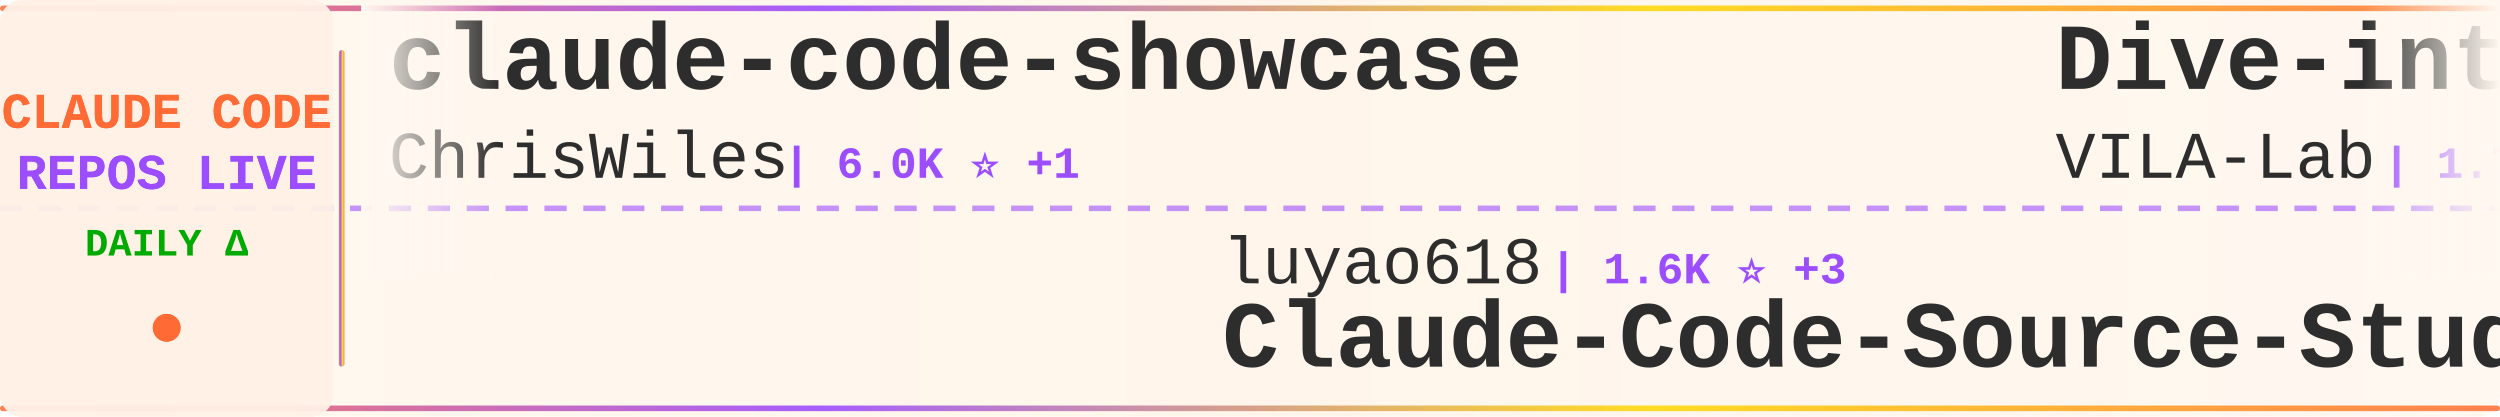
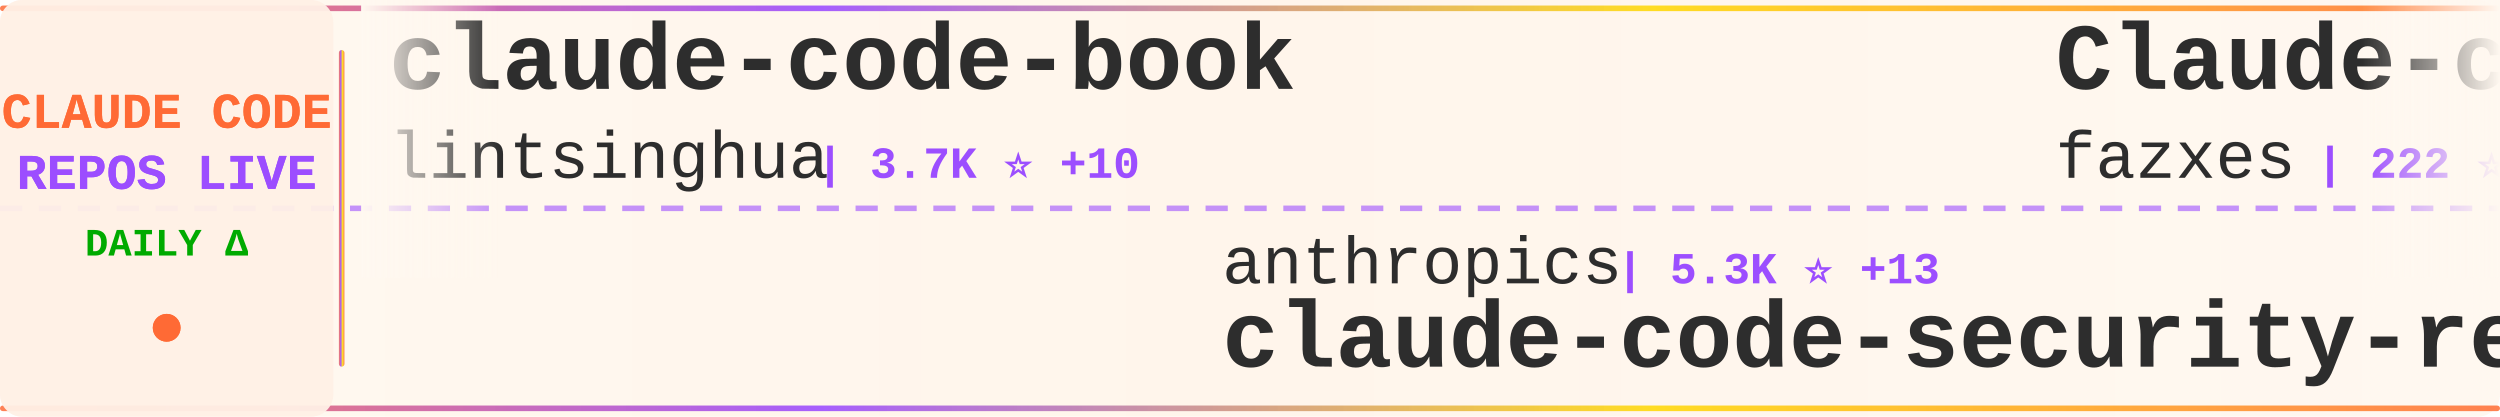
<svg xmlns="http://www.w3.org/2000/svg" width="900" height="150">
  <defs>
    <linearGradient id="tickerBg" x1="0%" y1="0%" x2="100%" y2="0%">
      <stop offset="0%" style="stop-color:#fff8f0;stop-opacity:0.98" />
      <stop offset="50%" style="stop-color:#fff5eb;stop-opacity:1" />
      <stop offset="100%" style="stop-color:#fff8f0;stop-opacity:0.98" />
    </linearGradient>
    <linearGradient id="borderGrad" x1="0%" y1="0%" x2="100%" y2="0%">
      <stop offset="0%" style="stop-color:#FF6B35;stop-opacity:0.85">
        <animate attributeName="stop-opacity" values="0.85;1;0.85" dur="2s" repeatCount="indefinite" />
      </stop>
      <stop offset="33%" style="stop-color:#9C4EFF;stop-opacity:0.9">
        <animate attributeName="stop-opacity" values="0.9;1;0.9" dur="2.2s" repeatCount="indefinite" />
      </stop>
      <stop offset="66%" style="stop-color:#FFD700;stop-opacity:0.85">
        <animate attributeName="stop-opacity" values="0.85;1;0.85" dur="1.8s" repeatCount="indefinite" />
      </stop>
      <stop offset="100%" style="stop-color:#FF6B35;stop-opacity:0.85">
        <animate attributeName="stop-opacity" values="0.85;1;0.85" dur="2s" repeatCount="indefinite" />
      </stop>
    </linearGradient>
    <filter id="textGlow">
      <feGaussianBlur stdDeviation="0.15" result="coloredBlur" />
      <feMerge>
        <feMergeNode in="coloredBlur" />
        <feMergeNode in="SourceGraphic" />
      </feMerge>
    </filter>
    <filter id="metricGlow">
      <feGaussianBlur stdDeviation="0.2" result="coloredBlur" />
      <feMerge>
        <feMergeNode in="coloredBlur" />
        <feMergeNode in="SourceGraphic" />
      </feMerge>
    </filter>
    <linearGradient id="leftFade" x1="0%" y1="0%" x2="100%" y2="0%">
      <stop offset="0%" style="stop-color:#fff8f0;stop-opacity:1" />
      <stop offset="100%" style="stop-color:#fff8f0;stop-opacity:0" />
    </linearGradient>
    <linearGradient id="rightFade" x1="0%" y1="0%" x2="100%" y2="0%">
      <stop offset="0%" style="stop-color:#fff8f0;stop-opacity:0" />
      <stop offset="100%" style="stop-color:#fff8f0;stop-opacity:1" />
    </linearGradient>
  </defs>
  <rect width="900" height="150" fill="url(#tickerBg)" rx="8" />
  <rect x="0" y="2" width="900" height="2" fill="url(#borderGrad)" rx="1" />
  <rect x="0" y="146" width="900" height="2" fill="url(#borderGrad)" rx="1" />
  <line x1="0" y1="75" x2="900" y2="75" stroke="#9C4EFF" stroke-width="2" stroke-dasharray="8 6" opacity="0.6" />
  <rect x="0" y="0" width="120" height="150" fill="#fff0e6" opacity="0.95" rx="8" />
  <text x="60" y="46" font-family="'Courier New', monospace" font-size="18" font-weight="bold" fill="#FF6B35" text-anchor="middle" filter="url(#textGlow)">
    CLAUDE CODE
  </text>
  <text x="60" y="68" font-family="'Courier New', monospace" font-size="18" font-weight="bold" fill="#9C4EFF" text-anchor="middle" filter="url(#textGlow)">
    REPOS LIVE
  </text>
  <text x="60" y="92" font-family="'Courier New', monospace" font-size="14" font-weight="bold" fill="#00aa00" text-anchor="middle">
    DAILY Δ
  </text>
  <circle cx="60" cy="118" r="5" fill="#FF6B35" filter="url(#metricGlow)">
    <animate attributeName="r" values="4;6;4" dur="1.5s" repeatCount="indefinite" />
    <animate attributeName="opacity" values="0.6;1;0.6" dur="1.5s" repeatCount="indefinite" />
  </circle>
  <rect x="122" y="18" width="2" height="114" fill="url(#borderGrad)" rx="1" />
  <clipPath id="tickerClip">
    <rect x="130" y="0" width="770" height="150" />
  </clipPath>
  <g clip-path="url(#tickerClip)">
    <g id="tickerItems">
      <animateTransform attributeName="transform" attributeType="XML" type="translate" from="0 0" to="-3000 0" dur="54s" repeatCount="indefinite" />
      <g transform="translate(0, 0)">
+         <text x="140" y="32" font-family="'Courier New', monospace" font-size="34" font-weight="bold" fill="#2d2d2d">claude-code-book</text>
+         <text x="140" y="64" font-family="'Courier New', monospace" font-size="24" font-weight="normal" fill="#2d2d2d" opacity="1.0">lintsinghua</text>
+         <text x="294" y="64" font-family="'Courier New', monospace" font-size="16" font-weight="bold" fill="#9C4EFF"> | 3.7K ⭐ +10</text>
+       </g>
+       <g transform="translate(300, 0)">
+         <text x="140" y="102" font-family="'Courier New', monospace" font-size="24" font-weight="normal" fill="#2d2d2d" opacity="1.0">anthropics</text>
+         <text x="282" y="102" font-family="'Courier New', monospace" font-size="16" font-weight="bold" fill="#9C4EFF"> | 5.3K ⭐ +13</text>
+         <text x="140" y="132" font-family="'Courier New', monospace" font-size="34" font-weight="bold" fill="#2d2d2d">claude-code-security-rev...</text>
+       </g>
+       <g transform="translate(600, 0)">
+         <text x="140" y="32" font-family="'Courier New', monospace" font-size="34" font-weight="bold" fill="#2d2d2d">Claude-code</text>
+         <text x="140" y="64" font-family="'Courier New', monospace" font-size="24" font-weight="normal" fill="#2d2d2d" opacity="1.0">fazxes</text>
+         <text x="234" y="64" font-family="'Courier New', monospace" font-size="16" font-weight="bold" fill="#9C4EFF"> | 222 ⭐</text>
+       </g>
+       <g transform="translate(900, 0)">
+         <text x="140" y="102" font-family="'Courier New', monospace" font-size="24" font-weight="normal" fill="#2d2d2d" opacity="1.0">https-deeplearning-ai</text>
+         <text x="414" y="102" font-family="'Courier New', monospace" font-size="16" font-weight="bold" fill="#9C4EFF"> | 533 ⭐</text>
+         <text x="140" y="132" font-family="'Courier New', monospace" font-size="34" font-weight="bold" fill="#2d2d2d">sc-claude-code-files</text>
+       </g>
+       <g transform="translate(1200, 0)">
        <text x="140" y="32" font-family="'Courier New', monospace" font-size="34" font-weight="bold" fill="#2d2d2d">claude-code-showcase</text>
        <text x="140" y="64" font-family="'Courier New', monospace" font-size="24" font-weight="normal" fill="#2d2d2d" opacity="1.0">ChrisWiles</text>
-         <text x="282" y="64" font-family="'Courier New', monospace" font-size="16" font-weight="bold" fill="#9C4EFF"> | 6.0K ⭐ +1</text>
-       </g>
-       <g transform="translate(300, 0)">
-         <text x="140" y="102" font-family="'Courier New', monospace" font-size="24" font-weight="normal" fill="#2d2d2d" opacity="1.0">luyao618</text>
-         <text x="258" y="102" font-family="'Courier New', monospace" font-size="16" font-weight="bold" fill="#9C4EFF"> | 1.6K ⭐ +3</text>
-         <text x="140" y="132" font-family="'Courier New', monospace" font-size="34" font-weight="bold" fill="#2d2d2d">Claude-Code-Source-Study</text>
-       </g>
-       <g transform="translate(600, 0)">
-         <text x="140" y="32" font-family="'Courier New', monospace" font-size="34" font-weight="bold" fill="#2d2d2d">Dive-into-Claude-Code</text>
-         <text x="140" y="64" font-family="'Courier New', monospace" font-size="24" font-weight="normal" fill="#2d2d2d" opacity="1.0">VILA-Lab</text>
-         <text x="258" y="64" font-family="'Courier New', monospace" font-size="16" font-weight="bold" fill="#9C4EFF"> | 1.7K ⭐ +11</text>
-       </g>
-       <g transform="translate(900, 0)">
-         <text x="140" y="102" font-family="'Courier New', monospace" font-size="24" font-weight="normal" fill="#2d2d2d" opacity="1.0">LING71671</text>
-         <text x="270" y="102" font-family="'Courier New', monospace" font-size="16" font-weight="bold" fill="#9C4EFF"> | 897 ⭐</text>
-         <text x="140" y="132" font-family="'Courier New', monospace" font-size="34" font-weight="bold" fill="#2d2d2d">Open-ClaudeCode</text>
-       </g>
-       <g transform="translate(1200, 0)">
-         <text x="140" y="32" font-family="'Courier New', monospace" font-size="34" font-weight="bold" fill="#2d2d2d">claude-code-telegram</text>
-         <text x="140" y="64" font-family="'Courier New', monospace" font-size="24" font-weight="normal" fill="#2d2d2d" opacity="1.0">RichardAtCT</text>
-         <text x="294" y="64" font-family="'Courier New', monospace" font-size="16" font-weight="bold" fill="#9C4EFF"> | 2.7K ⭐ +2</text>
+         <text x="282" y="64" font-family="'Courier New', monospace" font-size="16" font-weight="bold" fill="#9C4EFF"> | 6.0K ⭐ +3</text>
      </g>
      <g transform="translate(1500, 0)">
-         <text x="140" y="102" font-family="'Courier New', monospace" font-size="24" font-weight="normal" fill="#2d2d2d" opacity="1.0">VineeTagarwaL-code</text>
-         <text x="378" y="102" font-family="'Courier New', monospace" font-size="16" font-weight="bold" fill="#9C4EFF"> | 276 ⭐</text>
+         <text x="140" y="102" font-family="'Courier New', monospace" font-size="24" font-weight="normal" fill="#2d2d2d" opacity="1.0">Alishahryar1</text>
+         <text x="306" y="102" font-family="'Courier New', monospace" font-size="16" font-weight="bold" fill="#9C4EFF"> | 36.7K ⭐ +260</text>
+         <text x="140" y="132" font-family="'Courier New', monospace" font-size="34" font-weight="bold" fill="#2d2d2d">free-claude-code</text>
+       </g>
+       <g transform="translate(1800, 0)">
+         <text x="140" y="32" font-family="'Courier New', monospace" font-size="34" font-weight="bold" fill="#2d2d2d">claude-code</text>
+         <text x="140" y="64" font-family="'Courier New', monospace" font-size="24" font-weight="normal" fill="#2d2d2d" opacity="1.0">isboyjc</text>
+         <text x="246" y="64" font-family="'Courier New', monospace" font-size="16" font-weight="bold" fill="#9C4EFF"> | 159 ⭐</text>
+       </g>
+       <g transform="translate(2100, 0)">
+         <text x="140" y="102" font-family="'Courier New', monospace" font-size="24" font-weight="normal" fill="#2d2d2d" opacity="1.0">xorespesp</text>
+         <text x="270" y="102" font-family="'Courier New', monospace" font-size="16" font-weight="bold" fill="#9C4EFF"> | 229 ⭐ +1</text>
        <text x="140" y="132" font-family="'Courier New', monospace" font-size="34" font-weight="bold" fill="#2d2d2d">claude-code</text>
      </g>
-       <g transform="translate(1800, 0)">
-         <text x="140" y="32" font-family="'Courier New', monospace" font-size="34" font-weight="bold" fill="#2d2d2d">ralph-claude-code</text>
-         <text x="140" y="64" font-family="'Courier New', monospace" font-size="24" font-weight="normal" fill="#2d2d2d" opacity="1.0">frankbria</text>
-         <text x="270" y="64" font-family="'Courier New', monospace" font-size="16" font-weight="bold" fill="#9C4EFF"> | 9.4K ⭐ +7</text>
-       </g>
-       <g transform="translate(2100, 0)">
-         <text x="140" y="102" font-family="'Courier New', monospace" font-size="24" font-weight="normal" fill="#2d2d2d" opacity="1.0">SeemSeam</text>
-         <text x="258" y="102" font-family="'Courier New', monospace" font-size="16" font-weight="bold" fill="#9C4EFF"> | 3.1K ⭐ +14</text>
-         <text x="140" y="132" font-family="'Courier New', monospace" font-size="34" font-weight="bold" fill="#2d2d2d">claude_codex_bridge</text>
-       </g>
      <g transform="translate(2400, 0)">
-         <text x="140" y="32" font-family="'Courier New', monospace" font-size="34" font-weight="bold" fill="#2d2d2d">claude-code-source-code-...</text>
-         <text x="140" y="64" font-family="'Courier New', monospace" font-size="24" font-weight="normal" fill="#2d2d2d" opacity="1.0">ghuntley</text>
-         <text x="258" y="64" font-family="'Courier New', monospace" font-size="16" font-weight="bold" fill="#9C4EFF"> | 986 ⭐</text>
+         <text x="140" y="32" font-family="'Courier New', monospace" font-size="34" font-weight="bold" fill="#2d2d2d">claude-code-reverse</text>
+         <text x="140" y="64" font-family="'Courier New', monospace" font-size="24" font-weight="normal" fill="#2d2d2d" opacity="1.0">Yuyz0112</text>
+         <text x="258" y="64" font-family="'Courier New', monospace" font-size="16" font-weight="bold" fill="#9C4EFF"> | 2.4K ⭐ +1</text>
      </g>
      <g transform="translate(2700, 0)">
-         <text x="140" y="102" font-family="'Courier New', monospace" font-size="24" font-weight="normal" fill="#2d2d2d" opacity="1.0">repowise-dev</text>
-         <text x="306" y="102" font-family="'Courier New', monospace" font-size="16" font-weight="bold" fill="#9C4EFF"> | 1.1K ⭐ +1</text>
-         <text x="140" y="132" font-family="'Courier New', monospace" font-size="34" font-weight="bold" fill="#2d2d2d">claude-code-prompts</text>
+         <text x="140" y="102" font-family="'Courier New', monospace" font-size="24" font-weight="normal" fill="#2d2d2d" opacity="1.0">VoltAgent</text>
+         <text x="270" y="102" font-family="'Courier New', monospace" font-size="16" font-weight="bold" fill="#9C4EFF"> | 22.3K ⭐ +46</text>
+         <text x="140" y="132" font-family="'Courier New', monospace" font-size="34" font-weight="bold" fill="#2d2d2d">awesome-claude-code-suba...</text>
      </g>
      <g transform="translate(3000, 0)">
-         <text x="140" y="32" font-family="'Courier New', monospace" font-size="34" font-weight="bold" fill="#2d2d2d">claude-code-showcase</text>
-         <text x="140" y="64" font-family="'Courier New', monospace" font-size="24" font-weight="normal" fill="#2d2d2d" opacity="1.0">ChrisWiles</text>
-         <text x="282" y="64" font-family="'Courier New', monospace" font-size="16" font-weight="bold" fill="#9C4EFF"> | 6.0K ⭐ +1</text>
+         <text x="140" y="32" font-family="'Courier New', monospace" font-size="34" font-weight="bold" fill="#2d2d2d">claude-code-book</text>
+         <text x="140" y="64" font-family="'Courier New', monospace" font-size="24" font-weight="normal" fill="#2d2d2d" opacity="1.0">lintsinghua</text>
+         <text x="294" y="64" font-family="'Courier New', monospace" font-size="16" font-weight="bold" fill="#9C4EFF"> | 3.7K ⭐ +10</text>
      </g>
      <g transform="translate(3300, 0)">
-         <text x="140" y="102" font-family="'Courier New', monospace" font-size="24" font-weight="normal" fill="#2d2d2d" opacity="1.0">luyao618</text>
-         <text x="258" y="102" font-family="'Courier New', monospace" font-size="16" font-weight="bold" fill="#9C4EFF"> | 1.6K ⭐ +3</text>
-         <text x="140" y="132" font-family="'Courier New', monospace" font-size="34" font-weight="bold" fill="#2d2d2d">Claude-Code-Source-Study</text>
+         <text x="140" y="102" font-family="'Courier New', monospace" font-size="24" font-weight="normal" fill="#2d2d2d" opacity="1.0">anthropics</text>
+         <text x="282" y="102" font-family="'Courier New', monospace" font-size="16" font-weight="bold" fill="#9C4EFF"> | 5.3K ⭐ +13</text>
+         <text x="140" y="132" font-family="'Courier New', monospace" font-size="34" font-weight="bold" fill="#2d2d2d">claude-code-security-rev...</text>
      </g>
      <g transform="translate(3600, 0)">
-         <text x="140" y="32" font-family="'Courier New', monospace" font-size="34" font-weight="bold" fill="#2d2d2d">Dive-into-Claude-Code</text>
-         <text x="140" y="64" font-family="'Courier New', monospace" font-size="24" font-weight="normal" fill="#2d2d2d" opacity="1.0">VILA-Lab</text>
-         <text x="258" y="64" font-family="'Courier New', monospace" font-size="16" font-weight="bold" fill="#9C4EFF"> | 1.7K ⭐ +11</text>
+         <text x="140" y="32" font-family="'Courier New', monospace" font-size="34" font-weight="bold" fill="#2d2d2d">Claude-code</text>
+         <text x="140" y="64" font-family="'Courier New', monospace" font-size="24" font-weight="normal" fill="#2d2d2d" opacity="1.0">fazxes</text>
+         <text x="234" y="64" font-family="'Courier New', monospace" font-size="16" font-weight="bold" fill="#9C4EFF"> | 222 ⭐</text>
      </g>
      <g transform="translate(3900, 0)">
-         <text x="140" y="102" font-family="'Courier New', monospace" font-size="24" font-weight="normal" fill="#2d2d2d" opacity="1.0">LING71671</text>
-         <text x="270" y="102" font-family="'Courier New', monospace" font-size="16" font-weight="bold" fill="#9C4EFF"> | 897 ⭐</text>
-         <text x="140" y="132" font-family="'Courier New', monospace" font-size="34" font-weight="bold" fill="#2d2d2d">Open-ClaudeCode</text>
+         <text x="140" y="102" font-family="'Courier New', monospace" font-size="24" font-weight="normal" fill="#2d2d2d" opacity="1.0">https-deeplearning-ai</text>
+         <text x="414" y="102" font-family="'Courier New', monospace" font-size="16" font-weight="bold" fill="#9C4EFF"> | 533 ⭐</text>
+         <text x="140" y="132" font-family="'Courier New', monospace" font-size="34" font-weight="bold" fill="#2d2d2d">sc-claude-code-files</text>
      </g>
    </g>
  </g>
  <rect x="130" y="0" width="50" height="100" fill="url(#leftFade)" />
  <rect x="850" y="0" width="50" height="100" fill="url(#rightFade)" />
</svg>
